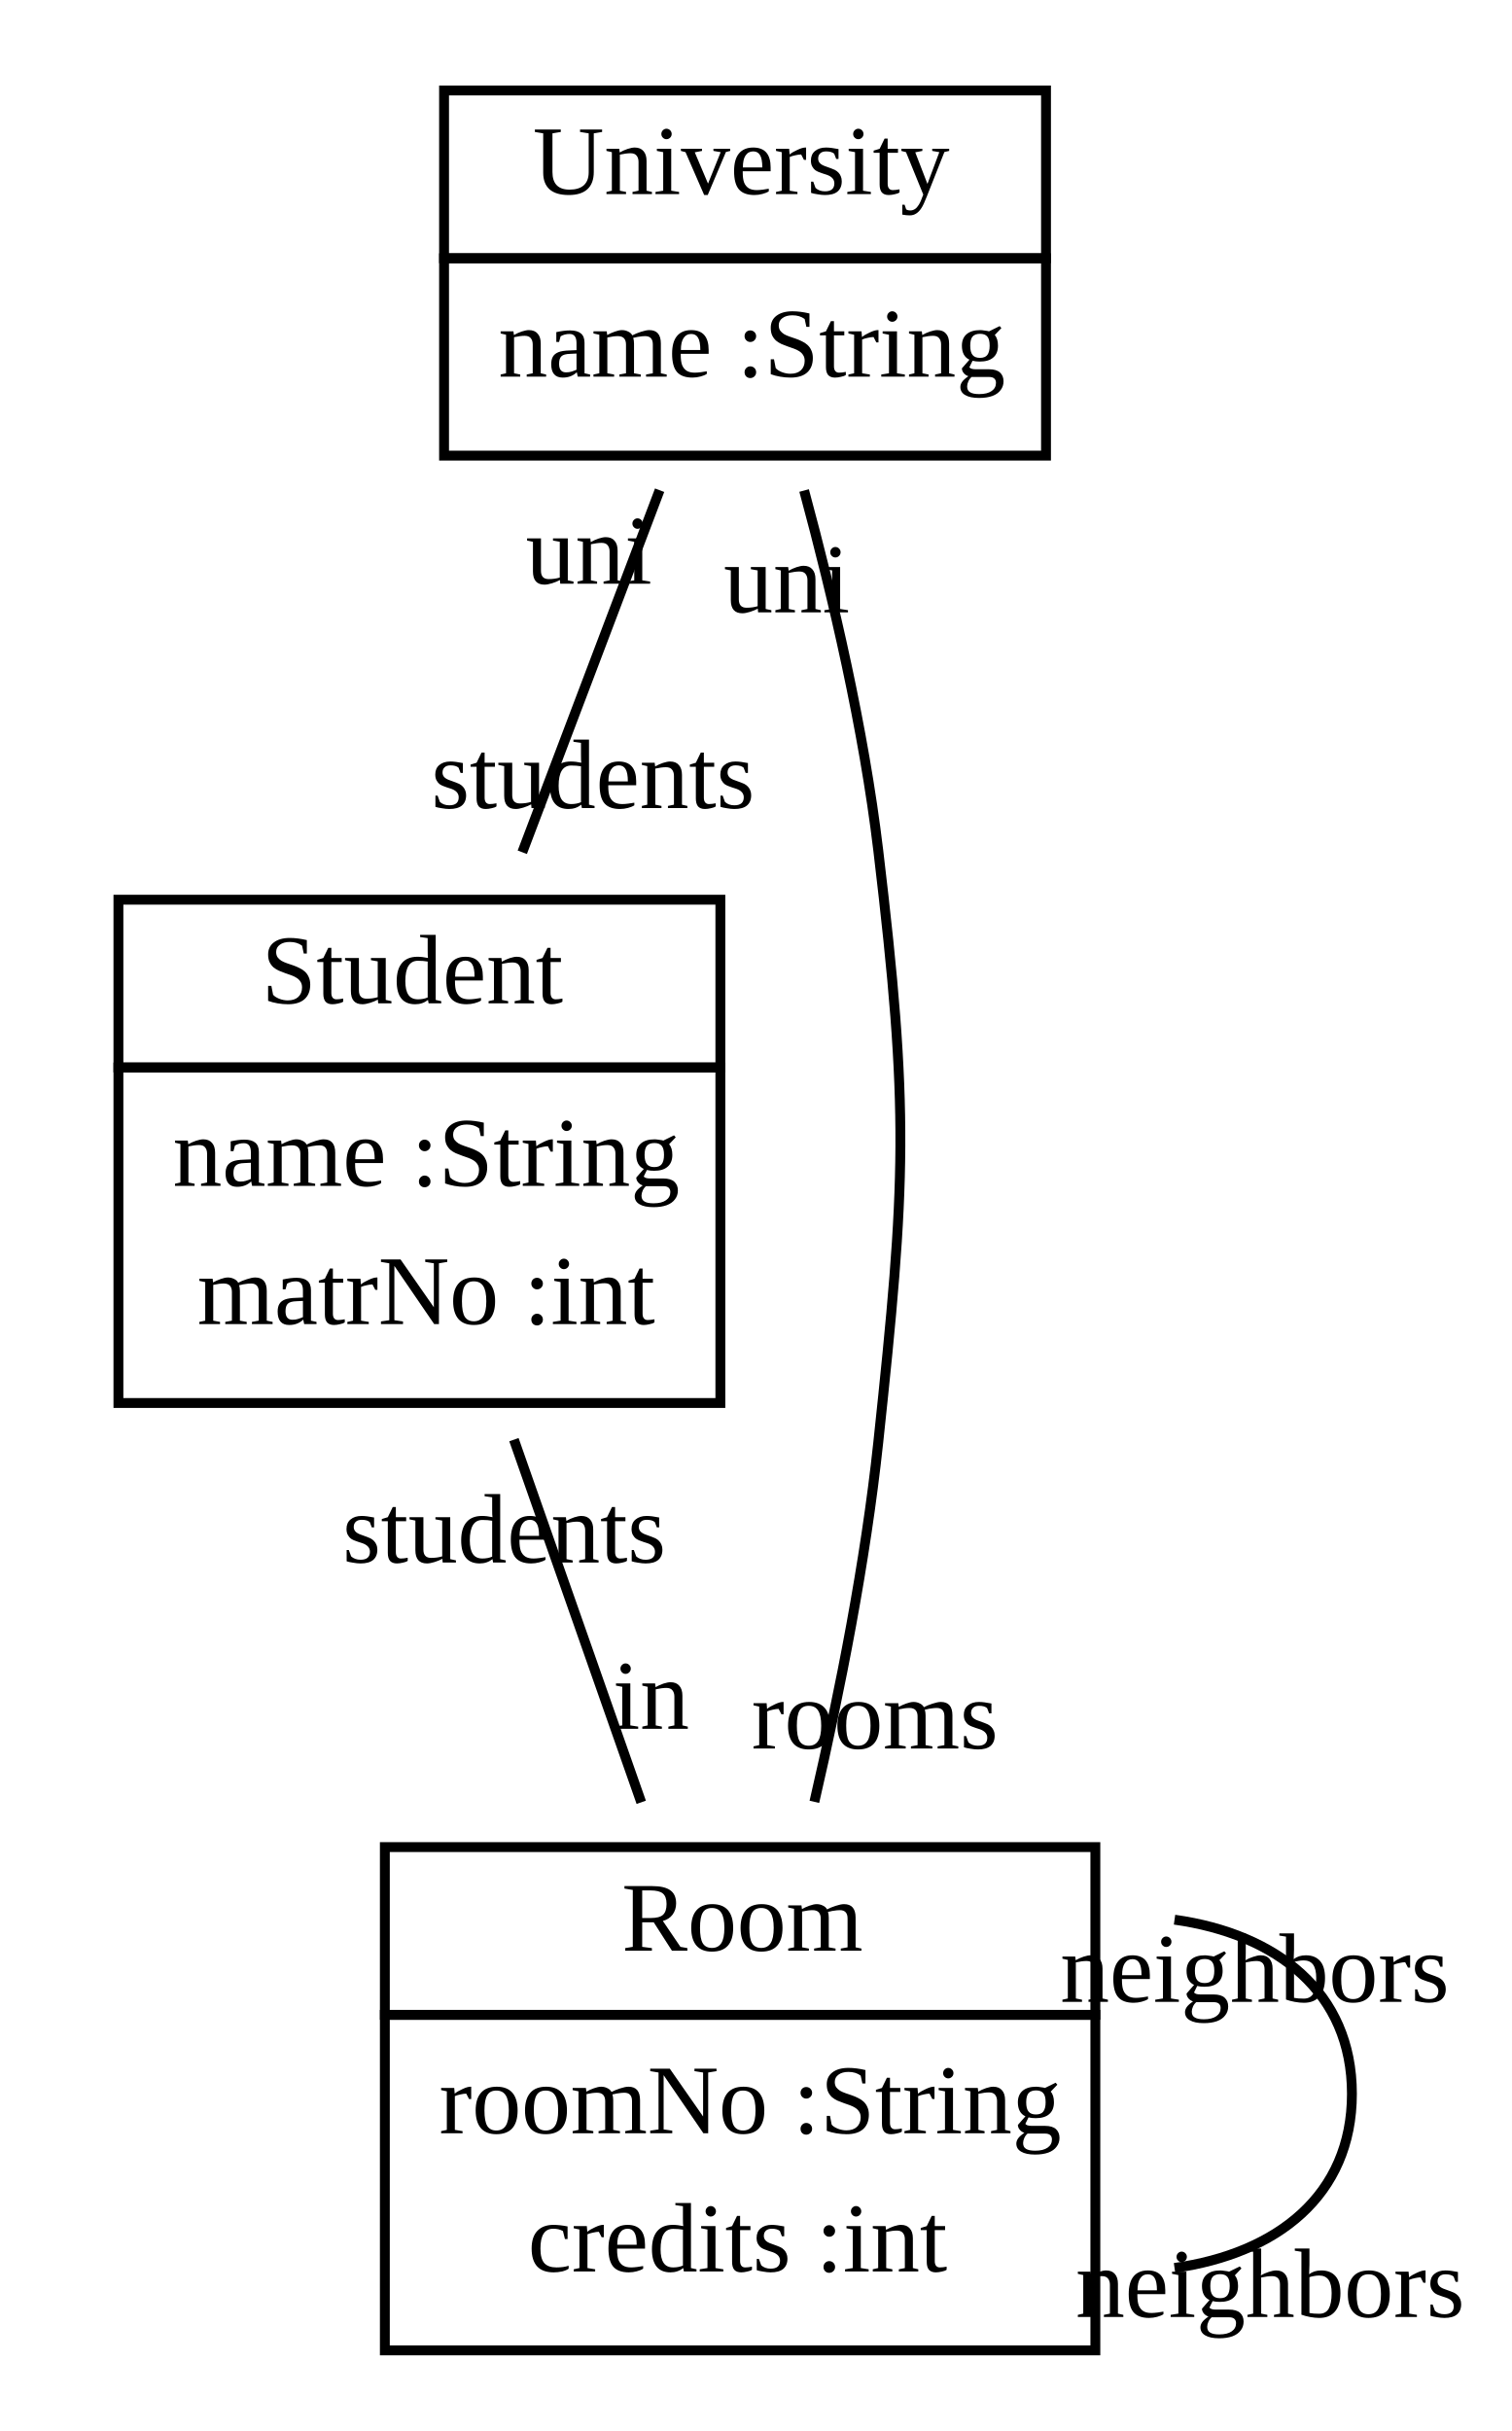
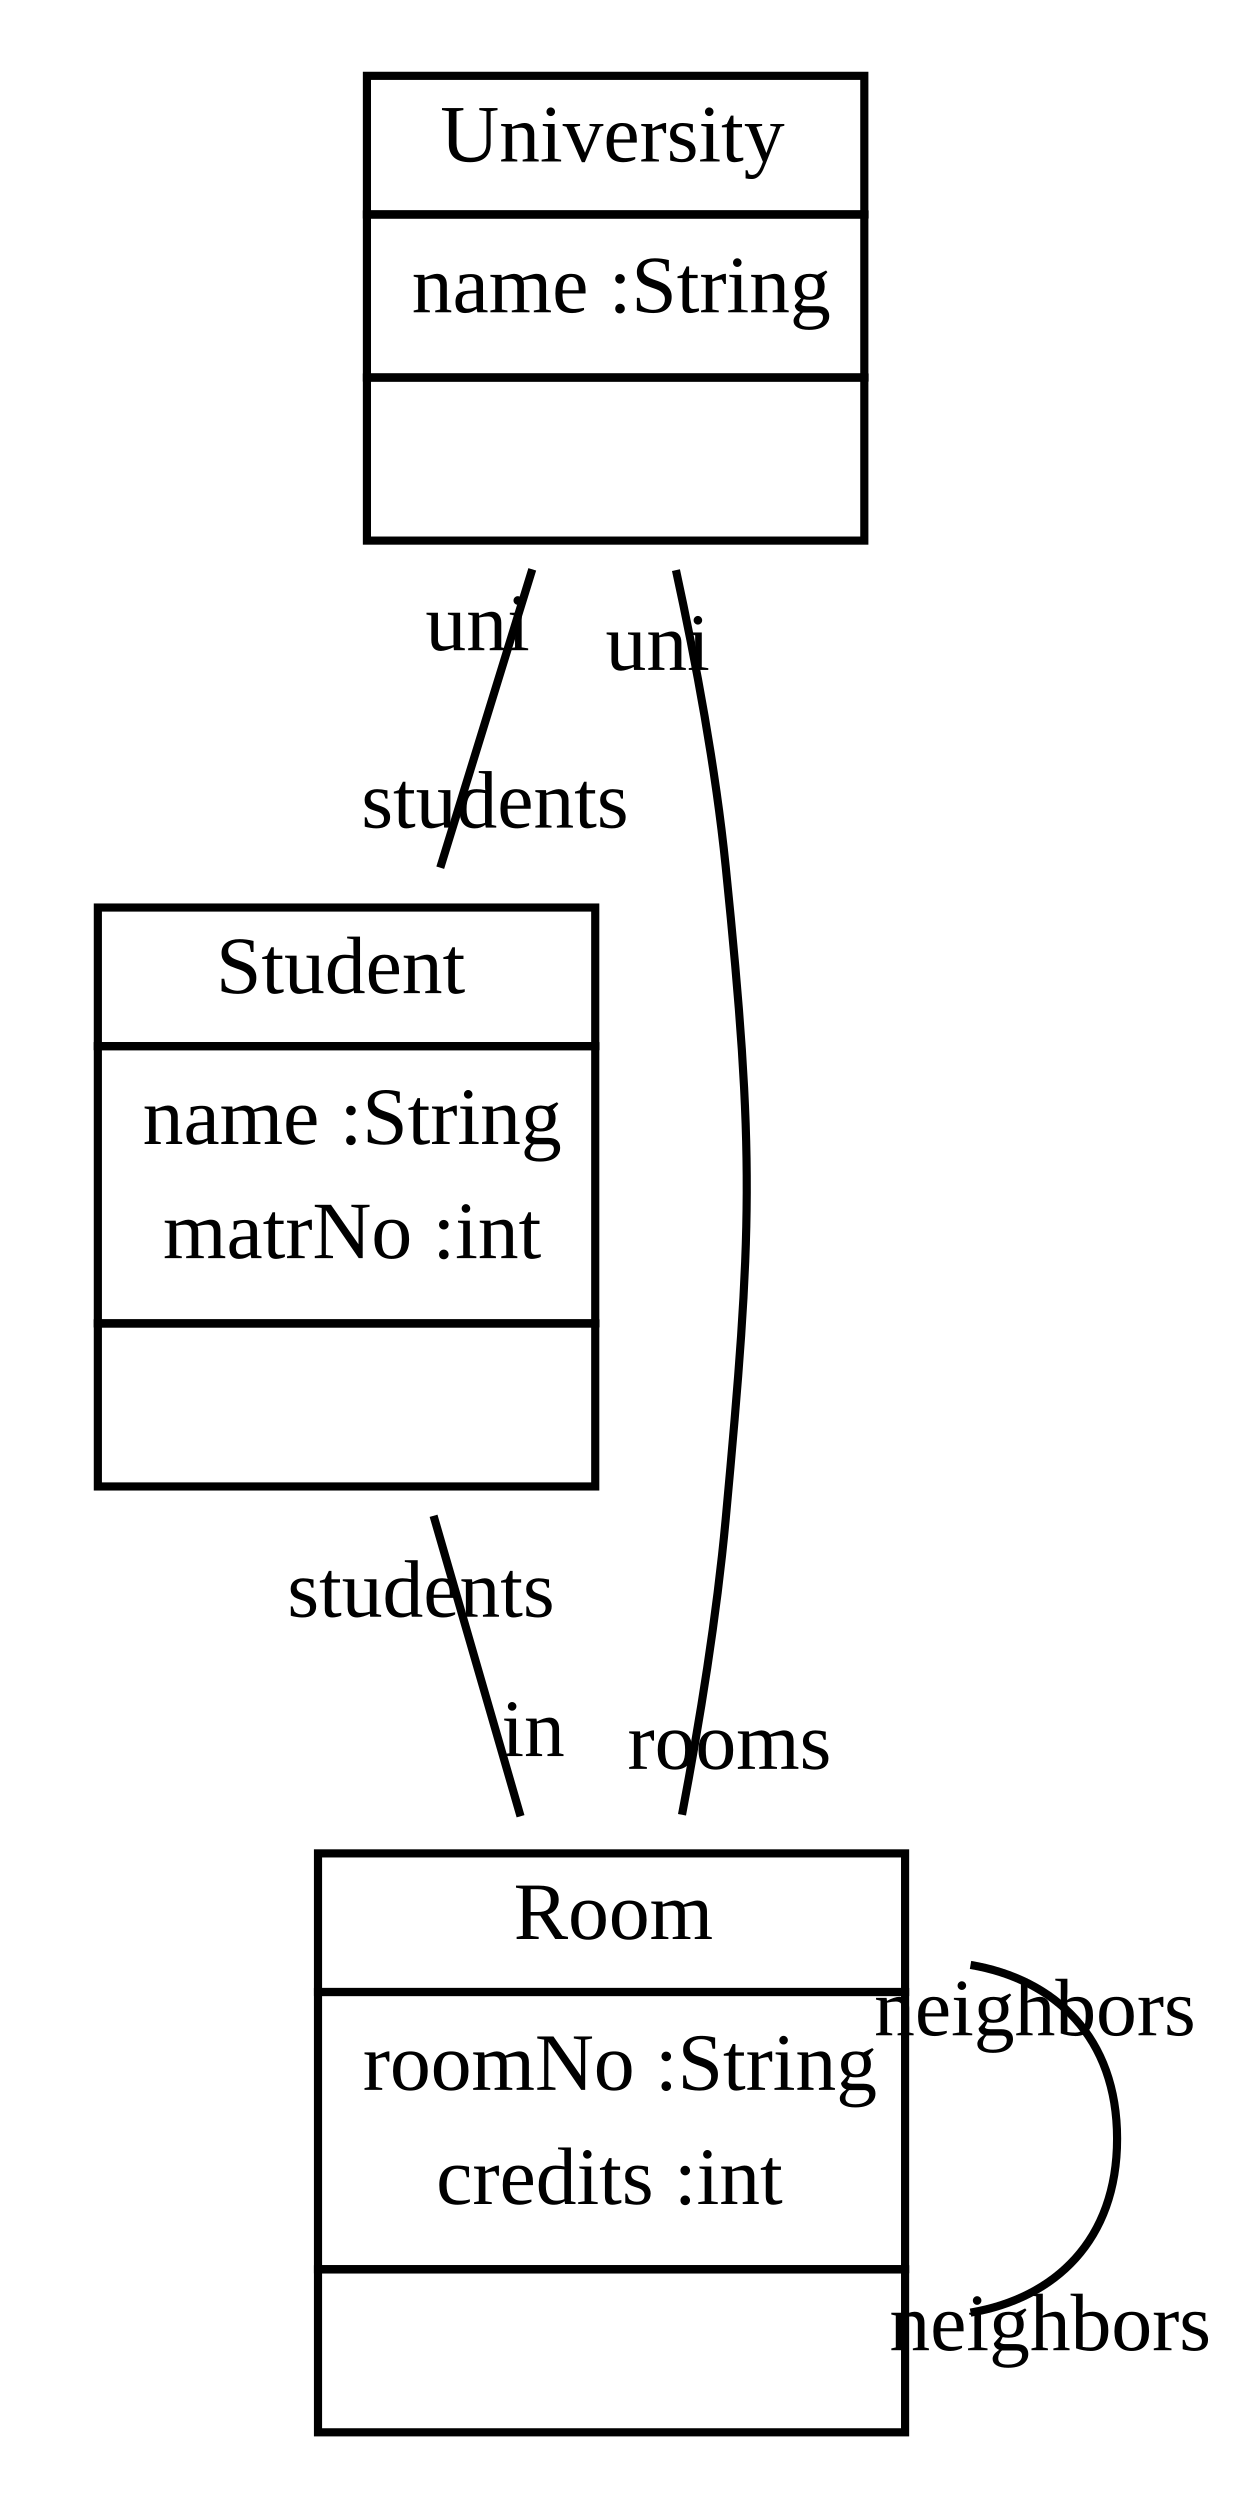
- <svg xmlns="http://www.w3.org/2000/svg" width="153pt" height="246pt" viewBox="0.00 0.00 153.21 246.00">
-   <g id="graph1" class="graph" transform="scale(1 1) rotate(0) translate(4 242)">
-     <polygon fill="white" stroke="white" points="-4,5 -4,-242 150.213,-242 150.213,5 -4,5" />
+ <svg xmlns="http://www.w3.org/2000/svg" width="153pt" height="306pt" viewBox="0.00 0.00 153.30 306.00">
+   <g id="graph1" class="graph" transform="scale(1 1) rotate(0) translate(4 302)">
+     <polygon fill="white" stroke="white" points="-4,5 -4,-302 150.299,-302 150.299,5 -4,5" />
    <g id="node1" class="node">
-       <polygon fill="none" stroke="black" points="41,-216 41,-233 102,-233 102,-216 41,-216" />
-       <text text-anchor="start" x="50" y="-222.5" font-family="Times New Roman,serif" font-size="10.00">University</text>
-       <polygon fill="none" stroke="black" points="41,-196 41,-216 102,-216 102,-196 41,-196" />
-       <text text-anchor="start" x="46.5" y="-204" font-family="Times New Roman,serif" font-size="10.00">name :String</text>
+       <polygon fill="none" stroke="black" points="41,-276 41,-293 102,-293 102,-276 41,-276" />
+       <text text-anchor="start" x="50" y="-282.5" font-family="Times New Roman,serif" font-size="10.00">University</text>
+       <polygon fill="none" stroke="black" points="41,-256 41,-276 102,-276 102,-256 41,-256" />
+       <text text-anchor="start" x="46.5" y="-264" font-family="Times New Roman,serif" font-size="10.00">name :String</text>
+       <polygon fill="none" stroke="black" points="41,-236 41,-256 102,-256 102,-236 41,-236" />
+       <text text-anchor="start" x="70" y="-244" font-family="Times New Roman,serif" font-size="10.00"> </text>
    </g>
    <g id="node2" class="node">
-       <polygon fill="none" stroke="black" points="8,-134 8,-151 69,-151 69,-134 8,-134" />
-       <text text-anchor="start" x="22.5" y="-140.5" font-family="Times New Roman,serif" font-size="10.00">Student</text>
-       <polygon fill="none" stroke="black" points="8,-100 8,-134 69,-134 69,-100 8,-100" />
-       <text text-anchor="start" x="13.5" y="-122" font-family="Times New Roman,serif" font-size="10.00">name :String</text>
-       <text text-anchor="start" x="16" y="-108" font-family="Times New Roman,serif" font-size="10.00">matrNo :int</text>
+       <polygon fill="none" stroke="black" points="8,-174 8,-191 69,-191 69,-174 8,-174" />
+       <text text-anchor="start" x="22.5" y="-180.5" font-family="Times New Roman,serif" font-size="10.00">Student</text>
+       <polygon fill="none" stroke="black" points="8,-140 8,-174 69,-174 69,-140 8,-140" />
+       <text text-anchor="start" x="13.5" y="-162" font-family="Times New Roman,serif" font-size="10.00">name :String</text>
+       <text text-anchor="start" x="16" y="-148" font-family="Times New Roman,serif" font-size="10.00">matrNo :int</text>
+       <polygon fill="none" stroke="black" points="8,-120 8,-140 69,-140 69,-120 8,-120" />
+       <text text-anchor="start" x="37" y="-128" font-family="Times New Roman,serif" font-size="10.00"> </text>
    </g>
    <g id="edge2" class="edge">
-       <path fill="none" stroke="black" d="M62.843,-192.494C58.644,-181.424 53.467,-167.775 48.927,-155.807" />
-       <text text-anchor="middle" x="56.093" y="-160.283" font-family="Times New Roman,serif" font-size="10.00">students</text>
-       <text text-anchor="middle" x="55.677" y="-183.019" font-family="Times New Roman,serif" font-size="10.00">uni</text>
+       <path fill="none" stroke="black" d="M61.277,-232.475C57.741,-221.009 53.702,-207.913 49.992,-195.885" />
+       <text text-anchor="middle" x="56.702" y="-200.8" font-family="Times New Roman,serif" font-size="10.00">students</text>
+       <text text-anchor="middle" x="54.568" y="-222.56" font-family="Times New Roman,serif" font-size="10.00">uni</text>
    </g>
    <g id="node3" class="node">
-       <polygon fill="none" stroke="black" points="35,-38 35,-55 107,-55 107,-38 35,-38" />
-       <text text-anchor="start" x="59" y="-44.5" font-family="Times New Roman,serif" font-size="10.00">Room</text>
-       <polygon fill="none" stroke="black" points="35,-4 35,-38 107,-38 107,-4 35,-4" />
-       <text text-anchor="start" x="40.5" y="-26" font-family="Times New Roman,serif" font-size="10.00">roomNo :String</text>
-       <text text-anchor="start" x="49.5" y="-12" font-family="Times New Roman,serif" font-size="10.00">credits :int</text>
+       <polygon fill="none" stroke="black" points="35,-58 35,-75 107,-75 107,-58 35,-58" />
+       <text text-anchor="start" x="59" y="-64.5" font-family="Times New Roman,serif" font-size="10.00">Room</text>
+       <polygon fill="none" stroke="black" points="35,-24 35,-58 107,-58 107,-24 35,-24" />
+       <text text-anchor="start" x="40.5" y="-46" font-family="Times New Roman,serif" font-size="10.00">roomNo :String</text>
+       <text text-anchor="start" x="49.5" y="-32" font-family="Times New Roman,serif" font-size="10.00">credits :int</text>
+       <polygon fill="none" stroke="black" points="35,-4 35,-24 107,-24 107,-4 35,-4" />
+       <text text-anchor="start" x="69.5" y="-12" font-family="Times New Roman,serif" font-size="10.00"> </text>
    </g>
    <g id="edge4" class="edge">
-       <path fill="none" stroke="black" d="M77.486,-192.463C80.416,-181.634 83.544,-168.24 85,-156 88.151,-129.52 87.823,-122.517 85,-96 83.717,-83.947 81.131,-70.847 78.527,-59.586" />
-       <text text-anchor="middle" x="84.656" y="-64.987" font-family="Times New Roman,serif" font-size="10.00">rooms</text>
-       <text text-anchor="middle" x="75.73" y="-180.118" font-family="Times New Roman,serif" font-size="10.00">uni</text>
+       <path fill="none" stroke="black" d="M78.899,-232.38C81.375,-220.99 83.778,-207.991 85,-196 88.603,-160.628 88.276,-151.404 85,-116 83.902,-104.13 81.845,-91.336 79.64,-79.735" />
+       <text text-anchor="middle" x="85.458" y="-85.368" font-family="Times New Roman,serif" font-size="10.00">rooms</text>
+       <text text-anchor="middle" x="76.659" y="-220.134" font-family="Times New Roman,serif" font-size="10.00">uni</text>
    </g>
    <g id="edge8" class="edge">
-       <path fill="none" stroke="black" d="M48.08,-96.286C52.175,-84.624 56.894,-71.182 60.981,-59.538" />
-       <text text-anchor="middle" x="61.967" y="-66.989" font-family="Times New Roman,serif" font-size="10.00">in</text>
-       <text text-anchor="middle" x="47.095" y="-83.835" font-family="Times New Roman,serif" font-size="10.00">students</text>
+       <path fill="none" stroke="black" d="M49.172,-116.405C52.613,-104.519 56.4,-91.438 59.839,-79.555" />
+       <text text-anchor="middle" x="61.379" y="-86.936" font-family="Times New Roman,serif" font-size="10.00">in</text>
+       <text text-anchor="middle" x="47.633" y="-104.024" font-family="Times New Roman,serif" font-size="10.00">students</text>
    </g>
    <g id="edge6" class="edge">
-       <path fill="none" stroke="black" d="M115.024,-47.644C125.369,-46.194 133,-40.312 133,-30 133,-19.688 125.369,-13.806 115.024,-12.356" />
-       <text text-anchor="middle" x="124.713" y="-7.38" font-family="Times New Roman,serif" font-size="10.00">neighbors</text>
-       <text text-anchor="middle" x="123.149" y="-39.314" font-family="Times New Roman,serif" font-size="10.00">neighbors</text>
+       <path fill="none" stroke="black" d="M115.024,-61.32C125.369,-59.568 133,-52.461 133,-40 133,-27.539 125.369,-20.432 115.024,-18.68" />
+       <text text-anchor="middle" x="124.799" y="-14.07" font-family="Times New Roman,serif" font-size="10.00">neighbors</text>
+       <text text-anchor="middle" x="122.924" y="-52.689" font-family="Times New Roman,serif" font-size="10.00">neighbors</text>
    </g>
  </g>
</svg>
